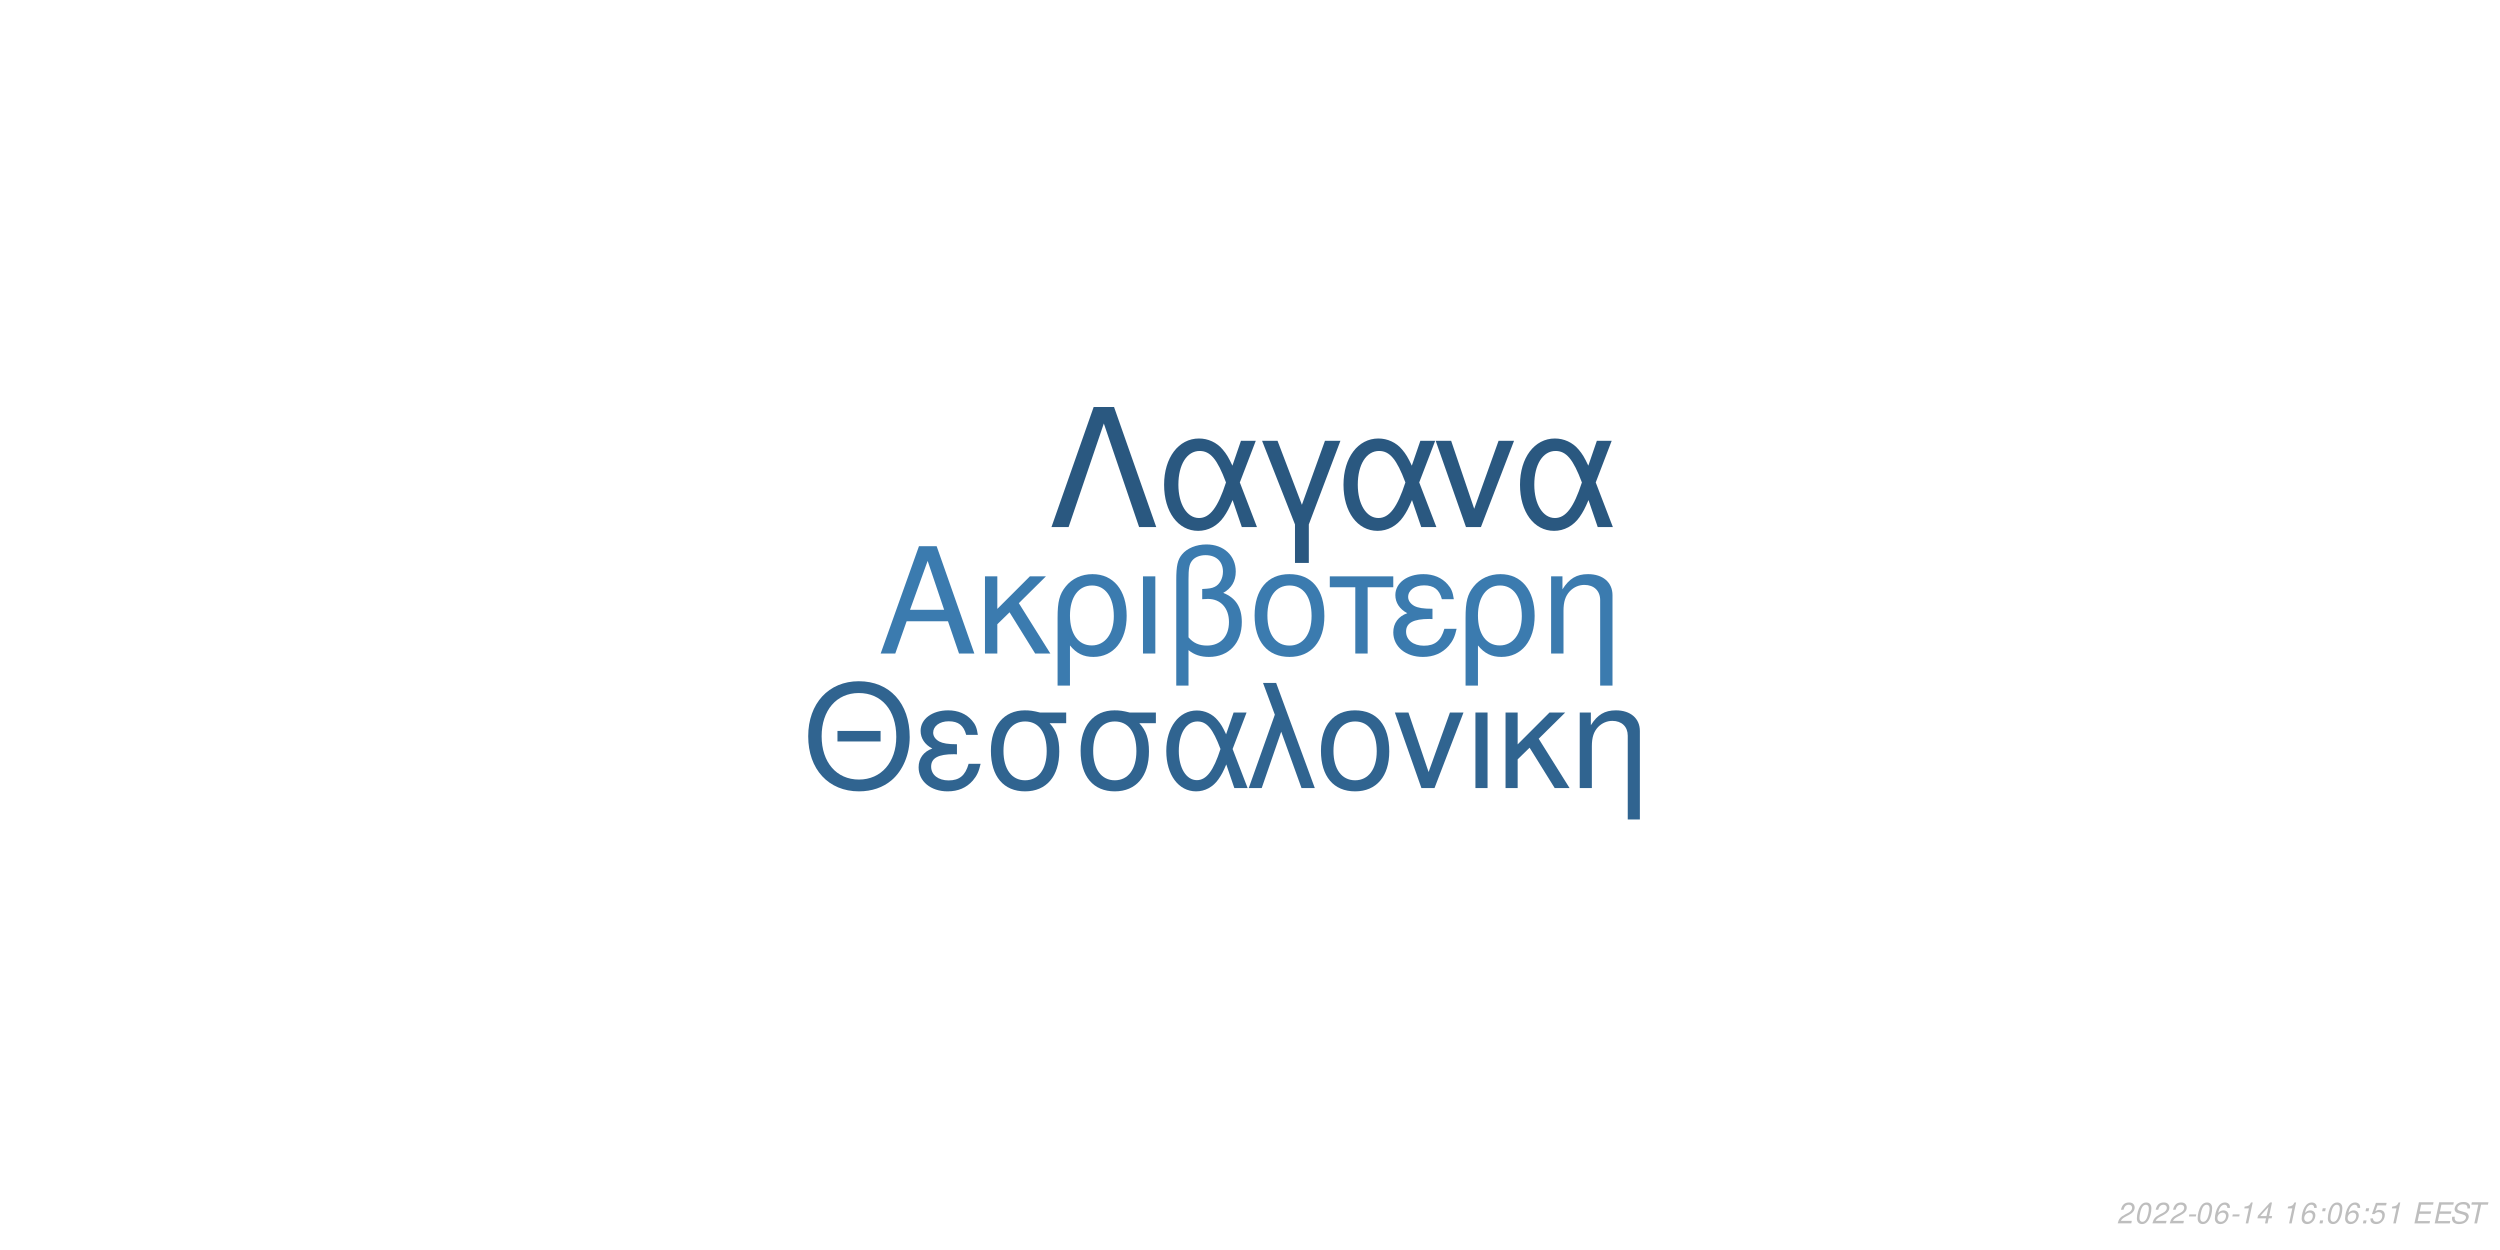
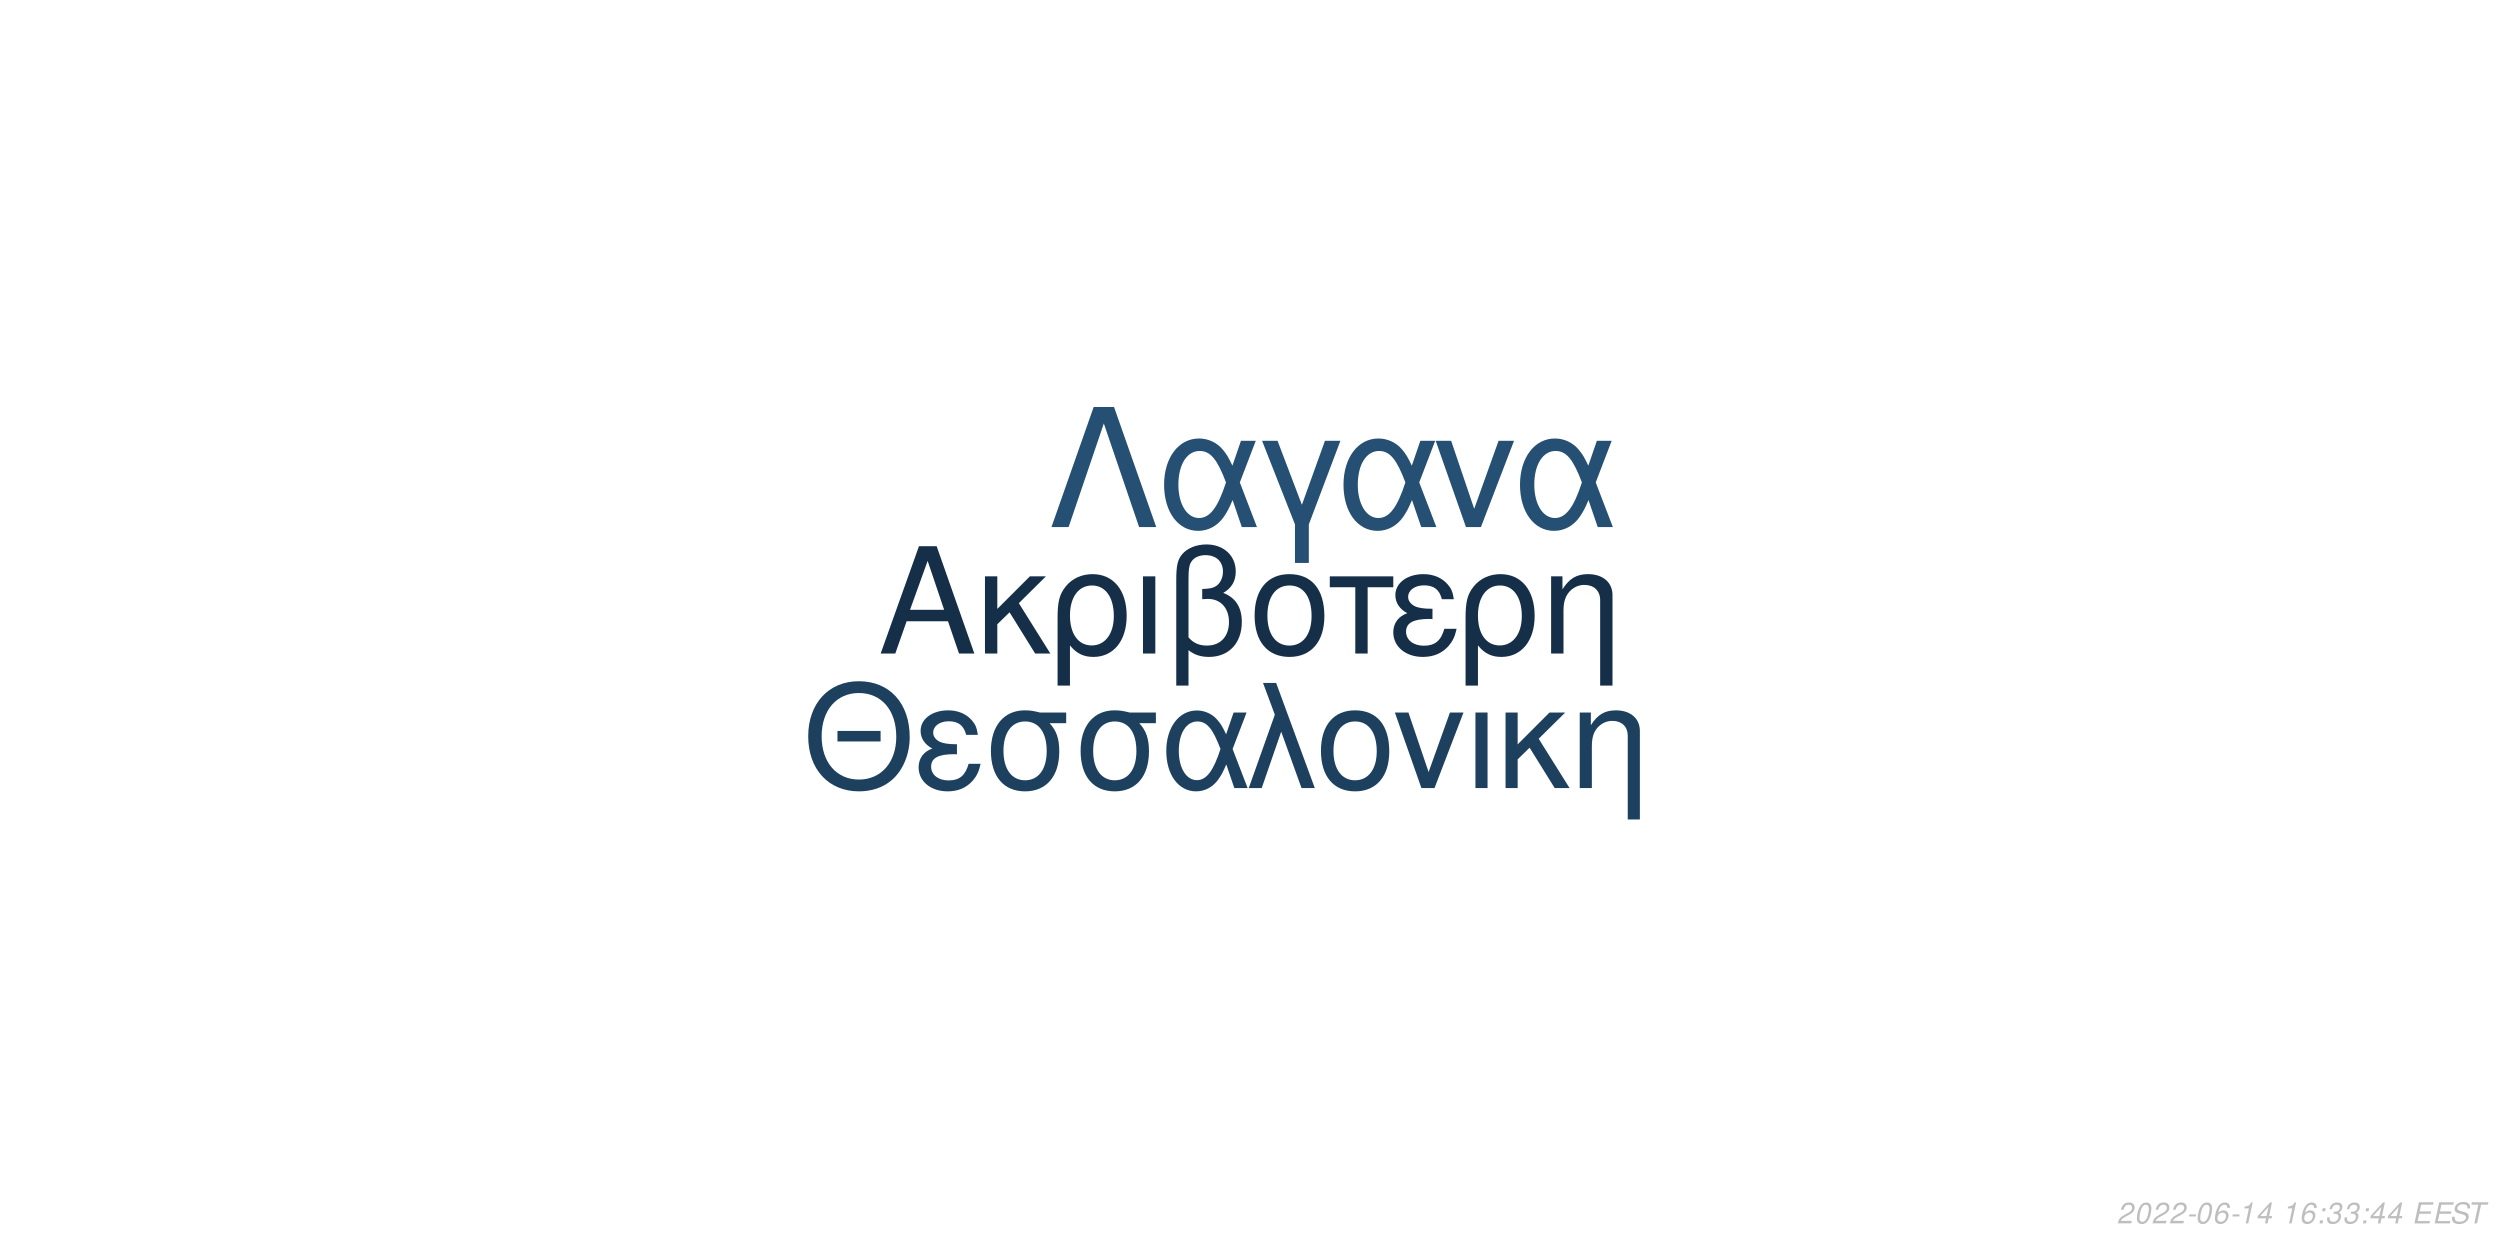
<svg xmlns="http://www.w3.org/2000/svg" xmlns:xlink="http://www.w3.org/1999/xlink" width="864pt" height="432pt" viewBox="0 0 864 432" version="1.1">
  <defs>
    <g>
      <symbol overflow="visible" id="glyph0-0">
        <path style="stroke:none;" d="" />
      </symbol>
      <symbol overflow="visible" id="glyph0-1">
        <path style="stroke:none;" d="M 24.125 -11.141 L 27.938 0 L 33.234 0 L 20.203 -37.094 L 14.094 -37.094 L 0.859 0 L 5.906 0 L 9.828 -11.141 Z M 22.797 -15.109 L 11 -15.109 L 17.094 -32.016 Z M 22.797 -15.109 " />
      </symbol>
      <symbol overflow="visible" id="glyph0-2">
        <path style="stroke:none;" d="M 7.172 -15.422 L 7.172 -26.672 L 2.906 -26.672 L 2.906 0 L 7.172 0 L 7.172 -10.125 L 11.406 -14.25 L 20.25 0 L 25.5 0 L 14.609 -17.406 L 23.969 -26.672 L 18.422 -26.672 Z M 7.172 -15.422 " />
      </symbol>
      <symbol overflow="visible" id="glyph0-3">
        <path style="stroke:none;" d="M 3 11.094 L 7.281 11.094 L 7.281 -2.797 C 9.516 -0.047 11.953 1.172 15.375 1.172 C 22.344 1.172 26.875 -4.422 26.875 -13.031 C 26.875 -21.891 22.297 -27.438 15.062 -27.438 C 11.297 -27.438 7.984 -25.906 5.797 -23.156 C 3.672 -20.516 3 -17.969 3 -12.359 Z M 14.906 -23.516 C 19.547 -23.516 22.438 -19.438 22.438 -12.922 C 22.438 -6.812 19.391 -2.797 14.812 -2.797 C 10.172 -2.797 7.281 -6.766 7.281 -13.125 C 7.281 -19.484 10.234 -23.516 14.906 -23.516 Z M 14.906 -23.516 " />
      </symbol>
      <symbol overflow="visible" id="glyph0-4">
        <path style="stroke:none;" d="M 3.516 0 L 7.781 0 L 7.781 -26.672 L 3.516 -26.672 Z M 3.516 0 " />
      </symbol>
      <symbol overflow="visible" id="glyph0-5">
        <path style="stroke:none;" d="M 4.016 11.094 L 8.25 11.094 L 8.25 -1.172 C 10.172 0.406 12.422 1.172 15.312 1.172 C 22.188 1.172 26.672 -3.609 26.672 -10.891 C 26.672 -15.984 24.578 -19.234 20.25 -20.969 C 23.109 -22.547 24.578 -25.031 24.578 -28.344 C 24.578 -33.844 20.406 -37.703 14.453 -37.703 C 10.938 -37.703 7.734 -36.391 6 -34.25 C 4.484 -32.422 4.016 -30.328 4.016 -25.391 Z M 8.25 -25.656 C 8.25 -29.359 8.5 -30.844 9.469 -32.062 C 10.375 -33.281 12.156 -34 14.094 -34 C 17.812 -34 20.156 -31.812 20.156 -28.297 C 20.156 -25.953 18.984 -23.812 17.297 -23.047 C 16.281 -22.547 15.469 -22.438 12.984 -22.297 L 12.984 -18.781 C 13.734 -18.828 14.344 -18.875 14.969 -18.875 C 19.344 -18.875 22.234 -15.719 22.234 -10.891 C 22.234 -5.906 19.281 -2.75 14.656 -2.75 C 11.953 -2.75 9.922 -3.609 8.25 -5.594 Z M 8.25 -25.656 " />
      </symbol>
      <symbol overflow="visible" id="glyph0-6">
        <path style="stroke:none;" d="M 14.094 -27.438 C 6.562 -27.438 2.094 -22.094 2.094 -13.125 C 2.094 -4.125 6.562 1.172 14.141 1.172 C 21.672 1.172 26.203 -4.172 26.203 -12.922 C 26.203 -22.188 21.828 -27.438 14.094 -27.438 Z M 14.141 -23.516 C 18.938 -23.516 21.781 -19.594 21.781 -12.984 C 21.781 -6.672 18.828 -2.75 14.141 -2.75 C 9.422 -2.75 6.516 -6.672 6.516 -13.125 C 6.516 -19.594 9.422 -23.516 14.141 -23.516 Z M 14.141 -23.516 " />
      </symbol>
      <symbol overflow="visible" id="glyph0-7">
        <path style="stroke:none;" d="M 7.891 0 L 12.156 0 L 12.156 -22.906 L 21.016 -22.906 L 21.016 -26.672 L -0.922 -26.672 L -0.922 -22.906 L 7.891 -22.906 Z M 7.891 0 " />
      </symbol>
      <symbol overflow="visible" id="glyph0-8">
        <path style="stroke:none;" d="M 14.562 -15.469 C 11.344 -15.469 9.562 -15.781 8.297 -16.438 C 6.922 -17.203 6.156 -18.328 6.156 -19.547 C 6.156 -21.891 8.453 -23.562 11.656 -23.562 C 15.062 -23.562 16.953 -22.094 17.812 -18.781 L 21.938 -18.781 C 21.578 -21.266 21.062 -22.5 19.797 -23.922 C 17.812 -26.203 14.906 -27.438 11.453 -27.438 C 5.797 -27.438 1.734 -24.375 1.734 -20.203 C 1.734 -17.609 3.156 -15.375 5.859 -13.938 C 2.797 -12.875 1.016 -10.484 1.016 -7.328 C 1.016 -2.391 5.297 1.172 11.25 1.172 C 14.969 1.172 17.906 -0.109 20.156 -2.641 C 21.578 -4.328 22.297 -5.797 22.906 -8.547 L 18.672 -8.547 C 17.5 -4.422 15.422 -2.703 11.609 -2.703 C 7.938 -2.703 5.438 -4.688 5.438 -7.578 C 5.438 -10.578 7.938 -11.953 13.484 -11.953 C 13.641 -11.953 14.094 -11.953 14.562 -11.906 Z M 14.562 -15.469 " />
      </symbol>
      <symbol overflow="visible" id="glyph0-9">
        <path style="stroke:none;" d="M 3.562 -26.672 L 3.562 0 L 7.844 0 L 7.844 -14.703 C 7.844 -17.906 8.5 -19.891 10.031 -21.531 C 11.406 -22.953 13.188 -23.719 15.062 -23.719 C 18.375 -23.719 20.516 -21.672 20.516 -18.469 L 20.516 11.094 L 24.781 11.094 L 24.781 -20.156 C 24.781 -24.578 21.469 -27.438 16.328 -27.438 C 12.359 -27.438 9.828 -25.906 7.484 -22.188 L 7.484 -26.672 Z M 3.562 -26.672 " />
      </symbol>
      <symbol overflow="visible" id="glyph1-0">
        <path style="stroke:none;" d="" />
      </symbol>
      <symbol overflow="visible" id="glyph1-1">
        <path style="stroke:none;" d="M 26.859 -19.734 L 11.953 -19.734 L 11.953 -16.094 L 26.859 -16.094 Z M 19.328 -36.922 C 8.922 -36.922 1.844 -29.25 1.844 -17.891 C 1.844 -6.484 8.875 1.141 19.391 1.141 C 23.812 1.141 27.703 -0.203 30.641 -2.688 C 34.578 -6.031 36.922 -11.656 36.922 -17.594 C 36.922 -29.297 30 -36.922 19.328 -36.922 Z M 19.328 -32.844 C 27.203 -32.844 32.281 -26.906 32.281 -17.688 C 32.281 -8.922 27.062 -2.938 19.391 -2.938 C 11.609 -2.938 6.484 -8.922 6.484 -17.891 C 6.484 -26.859 11.609 -32.844 19.328 -32.844 Z M 19.328 -32.844 " />
      </symbol>
      <symbol overflow="visible" id="glyph1-2">
        <path style="stroke:none;" d="M 14.25 -15.141 C 11.109 -15.141 9.375 -15.453 8.125 -16.094 C 6.781 -16.844 6.031 -17.938 6.031 -19.141 C 6.031 -21.422 8.266 -23.078 11.406 -23.078 C 14.75 -23.078 16.594 -21.625 17.438 -18.391 L 21.469 -18.391 C 21.125 -20.828 20.625 -22.031 19.391 -23.422 C 17.438 -25.656 14.594 -26.859 11.219 -26.859 C 5.688 -26.859 1.688 -23.875 1.688 -19.781 C 1.688 -17.234 3.094 -15.047 5.734 -13.656 C 2.734 -12.609 1 -10.266 1 -7.172 C 1 -2.344 5.188 1.141 11.016 1.141 C 14.656 1.141 17.547 -0.094 19.734 -2.594 C 21.125 -4.234 21.828 -5.688 22.422 -8.375 L 18.281 -8.375 C 17.141 -4.328 15.094 -2.641 11.359 -2.641 C 7.766 -2.641 5.328 -4.578 5.328 -7.422 C 5.328 -10.359 7.766 -11.703 13.203 -11.703 C 13.359 -11.703 13.797 -11.703 14.25 -11.656 Z M 14.25 -15.141 " />
      </symbol>
      <symbol overflow="visible" id="glyph1-3">
        <path style="stroke:none;" d="M 29 -26.109 L 19.938 -26.109 C 17.594 -26.703 16.438 -26.859 14.703 -26.859 C 7.469 -26.859 2.984 -21.469 2.984 -12.859 C 2.984 -4.031 7.375 1.141 14.797 1.141 C 22.172 1.141 26.609 -4.078 26.609 -12.656 C 26.609 -17.047 25.656 -19.828 23.266 -22.422 L 29 -22.422 Z M 14.797 -23.016 C 19.531 -23.016 22.266 -19.234 22.266 -12.75 C 22.266 -6.531 19.438 -2.688 14.797 -2.688 C 10.172 -2.688 7.328 -6.531 7.328 -12.859 C 7.328 -19.188 10.172 -23.016 14.797 -23.016 Z M 14.797 -23.016 " />
      </symbol>
      <symbol overflow="visible" id="glyph1-4">
        <path style="stroke:none;" d="M 29.344 -26.109 L 24.859 -26.109 L 22.266 -18.578 C 21.125 -21.031 20.484 -22.125 19.328 -23.469 C 17.547 -25.609 14.906 -26.812 12.156 -26.812 C 5.984 -26.812 1.594 -20.984 1.594 -12.812 C 1.594 -4.578 5.828 1.141 11.906 1.141 C 14.953 1.141 17.734 -0.344 19.625 -3.047 C 20.672 -4.531 21.281 -5.688 22.328 -8.172 L 25.109 0 L 29.703 0 L 24.516 -13.5 Z M 20.328 -13.5 C 17.891 -5.922 15.453 -2.734 12.156 -2.734 C 8.516 -2.734 5.922 -6.922 5.922 -12.812 C 5.922 -18.938 8.516 -23.016 12.359 -23.016 C 15.594 -23.016 17.688 -20.531 20.328 -13.5 Z M 20.328 -13.5 " />
      </symbol>
      <symbol overflow="visible" id="glyph1-5">
        <path style="stroke:none;" d="M 1.094 0 L 5.578 0 L 12.312 -19.484 L 19.328 0 L 23.922 0 L 10.562 -36.328 L 6.031 -36.328 L 10.109 -25.359 Z M 1.094 0 " />
      </symbol>
      <symbol overflow="visible" id="glyph1-6">
        <path style="stroke:none;" d="M 13.797 -26.859 C 6.422 -26.859 2.047 -21.625 2.047 -12.859 C 2.047 -4.031 6.422 1.141 13.859 1.141 C 21.234 1.141 25.656 -4.078 25.656 -12.656 C 25.656 -21.719 21.375 -26.859 13.797 -26.859 Z M 13.859 -23.016 C 18.531 -23.016 21.328 -19.188 21.328 -12.703 C 21.328 -6.531 18.438 -2.688 13.859 -2.688 C 9.219 -2.688 6.375 -6.531 6.375 -12.859 C 6.375 -19.188 9.219 -23.016 13.859 -23.016 Z M 13.859 -23.016 " />
      </symbol>
      <symbol overflow="visible" id="glyph1-7">
        <path style="stroke:none;" d="M 14.297 0 L 24.312 -26.109 L 19.625 -26.109 L 12.25 -5.531 L 5.281 -26.109 L 0.594 -26.109 L 9.766 0 Z M 14.297 0 " />
      </symbol>
      <symbol overflow="visible" id="glyph1-8">
        <path style="stroke:none;" d="M 3.438 0 L 7.625 0 L 7.625 -26.109 L 3.438 -26.109 Z M 3.438 0 " />
      </symbol>
      <symbol overflow="visible" id="glyph1-9">
        <path style="stroke:none;" d="M 7.031 -15.094 L 7.031 -26.109 L 2.844 -26.109 L 2.844 0 L 7.031 0 L 7.031 -9.922 L 11.156 -13.953 L 19.828 0 L 24.969 0 L 14.297 -17.047 L 23.469 -26.109 L 18.031 -26.109 Z M 7.031 -15.094 " />
      </symbol>
      <symbol overflow="visible" id="glyph1-10">
        <path style="stroke:none;" d="M 3.484 -26.109 L 3.484 0 L 7.672 0 L 7.672 -14.406 C 7.672 -17.547 8.328 -19.484 9.812 -21.078 C 11.156 -22.469 12.906 -23.219 14.75 -23.219 C 17.984 -23.219 20.078 -21.234 20.078 -18.094 L 20.078 10.859 L 24.266 10.859 L 24.266 -19.734 C 24.266 -24.062 21.031 -26.859 16 -26.859 C 12.109 -26.859 9.609 -25.359 7.328 -21.719 L 7.328 -26.109 Z M 3.484 -26.109 " />
      </symbol>
      <symbol overflow="visible" id="glyph2-0">
        <path style="stroke:none;" d="" />
      </symbol>
      <symbol overflow="visible" id="glyph2-1">
        <path style="stroke:none;" d="M 22.531 -41.484 L 15.484 -41.484 L 0.906 0 L 6.828 0 L 19 -35.797 L 31.188 0 L 37.109 0 Z M 22.531 -41.484 " />
      </symbol>
      <symbol overflow="visible" id="glyph2-2">
        <path style="stroke:none;" d="M 33.516 -29.812 L 28.391 -29.812 L 25.438 -21.219 C 24.125 -24.016 23.391 -25.266 22.078 -26.797 C 20.031 -29.25 17.016 -30.609 13.891 -30.609 C 6.828 -30.609 1.828 -23.953 1.828 -14.625 C 1.828 -5.234 6.656 1.312 13.594 1.312 C 17.078 1.312 20.266 -0.391 22.422 -3.469 C 23.609 -5.172 24.297 -6.484 25.5 -9.328 L 28.688 0 L 33.922 0 L 28 -15.422 Z M 23.219 -15.422 C 20.422 -6.766 17.641 -3.125 13.891 -3.125 C 9.734 -3.125 6.766 -7.906 6.766 -14.625 C 6.766 -21.625 9.734 -26.297 14.109 -26.297 C 17.812 -26.297 20.203 -23.453 23.219 -15.422 Z M 23.219 -15.422 " />
      </symbol>
      <symbol overflow="visible" id="glyph2-3">
        <path style="stroke:none;" d="M 12.062 12.406 L 16.844 12.406 L 16.844 -0.906 L 27.766 -29.812 L 22.422 -29.812 L 14.453 -7.688 L 6.031 -29.812 L 0.688 -29.812 L 12.062 -0.906 Z M 12.062 12.406 " />
      </symbol>
      <symbol overflow="visible" id="glyph2-4">
        <path style="stroke:none;" d="M 16.328 0 L 27.766 -29.812 L 22.422 -29.812 L 14 -6.312 L 6.031 -29.812 L 0.688 -29.812 L 11.156 0 Z M 16.328 0 " />
      </symbol>
      <symbol overflow="visible" id="glyph3-0">
        <path style="stroke:none;" d="" />
      </symbol>
      <symbol overflow="visible" id="glyph3-1">
        <path style="stroke:none;" d="M 5.234 -0.875 L 1.469 -0.875 C 1.641 -1.375 2.203 -1.891 3.109 -2.344 L 4.234 -2.938 C 5.562 -3.625 6.219 -4.469 6.219 -5.484 C 6.219 -5.938 6.062 -6.359 5.797 -6.656 C 5.469 -7.047 4.984 -7.234 4.312 -7.234 C 2.766 -7.234 1.891 -6.453 1.484 -4.734 L 2.375 -4.734 C 2.484 -5.188 2.609 -5.484 2.797 -5.75 C 3.094 -6.203 3.609 -6.453 4.188 -6.453 C 4.891 -6.453 5.344 -6.031 5.344 -5.375 C 5.344 -4.703 4.859 -4.094 4.016 -3.656 L 2.984 -3.125 C 1.234 -2.188 0.797 -1.656 0.344 -0.016 L 5.047 -0.016 Z M 5.234 -0.875 " />
      </symbol>
      <symbol overflow="visible" id="glyph3-2">
        <path style="stroke:none;" d="M 4.203 -7.234 C 3.375 -7.234 2.688 -6.812 2.125 -5.984 C 1.484 -5.047 0.984 -3.188 0.984 -1.734 C 0.984 -1.109 1.172 -0.562 1.484 -0.266 C 1.797 0.047 2.281 0.234 2.766 0.234 C 3.625 0.234 4.281 -0.156 4.859 -1.016 C 5.516 -1.953 6 -3.797 6 -5.266 C 6 -6.5 5.328 -7.234 4.203 -7.234 Z M 4.094 -6.453 C 4.734 -6.453 5.125 -5.984 5.125 -5.156 C 5.125 -4.203 4.781 -2.625 4.406 -1.812 C 3.984 -0.938 3.516 -0.547 2.875 -0.547 C 2.25 -0.547 1.875 -1.031 1.875 -1.828 C 1.875 -2.797 2.203 -4.344 2.594 -5.203 C 2.984 -6.047 3.453 -6.453 4.094 -6.453 Z M 4.094 -6.453 " />
      </symbol>
      <symbol overflow="visible" id="glyph3-3">
        <path style="stroke:none;" d="M 3.516 -3.125 L 1.125 -3.125 L 0.969 -2.406 L 3.359 -2.406 Z M 3.516 -3.125 " />
      </symbol>
      <symbol overflow="visible" id="glyph3-4">
        <path style="stroke:none;" d="M 6.125 -5.344 L 6.141 -5.625 C 6.141 -6.609 5.453 -7.234 4.391 -7.234 C 3.438 -7.234 2.641 -6.719 2.016 -5.703 C 1.422 -4.781 0.938 -2.953 0.938 -1.688 C 0.938 -0.516 1.688 0.234 2.859 0.234 C 3.703 0.234 4.438 -0.156 5 -0.875 C 5.406 -1.422 5.672 -2.156 5.672 -2.766 C 5.672 -3.812 4.969 -4.5 3.906 -4.5 C 3.234 -4.5 2.672 -4.234 2.094 -3.625 C 2.406 -5.375 3.234 -6.453 4.25 -6.453 C 4.703 -6.453 5.062 -6.234 5.172 -5.844 C 5.203 -5.719 5.234 -5.578 5.25 -5.344 Z M 3.656 -3.734 C 4.344 -3.734 4.797 -3.281 4.797 -2.625 C 4.797 -1.469 3.984 -0.547 2.984 -0.547 C 2.297 -0.547 1.812 -1.047 1.812 -1.766 C 1.812 -2.859 2.625 -3.734 3.656 -3.734 Z M 3.656 -3.734 " />
      </symbol>
      <symbol overflow="visible" id="glyph3-5">
        <path style="stroke:none;" d="M 3.703 -5.188 L 2.594 0 L 3.469 0 L 5.016 -7.234 L 4.438 -7.234 C 3.906 -6.156 3.688 -6.016 2.234 -5.812 L 2.109 -5.188 Z M 3.703 -5.188 " />
      </symbol>
      <symbol overflow="visible" id="glyph3-6">
        <path style="stroke:none;" d="M 3.625 -1.75 L 3.266 0 L 4.141 0 L 4.516 -1.75 L 5.562 -1.75 L 5.734 -2.531 L 4.688 -2.531 L 5.688 -7.234 L 5.016 -7.234 L 0.844 -2.672 L 0.641 -1.75 Z M 3.797 -2.531 L 1.594 -2.531 L 4.469 -5.703 Z M 3.797 -2.531 " />
      </symbol>
      <symbol overflow="visible" id="glyph3-7">
        <path style="stroke:none;" d="" />
      </symbol>
      <symbol overflow="visible" id="glyph3-8">
        <path style="stroke:none;" d="M 2.359 -1.031 L 1.312 -1.031 L 1.094 0 L 2.141 0 Z M 3.266 -5.234 L 2.219 -5.234 L 2 -4.203 L 3.047 -4.203 Z M 3.266 -5.234 " />
      </symbol>
      <symbol overflow="visible" id="glyph3-9">
-         <path style="stroke:none;" d="M 6.297 -7.094 L 2.594 -7.094 L 1.234 -3.234 L 2.047 -3.234 C 2.656 -3.766 2.938 -3.906 3.531 -3.906 C 4.328 -3.906 4.797 -3.453 4.797 -2.688 C 4.797 -1.438 3.969 -0.547 2.828 -0.547 C 2.031 -0.547 1.609 -0.938 1.578 -1.734 L 0.703 -1.734 L 0.703 -1.516 C 0.703 -0.938 0.844 -0.547 1.188 -0.266 C 1.562 0.062 2.078 0.234 2.703 0.234 C 3.656 0.234 4.391 -0.156 4.984 -0.922 C 5.422 -1.5 5.672 -2.234 5.672 -2.953 C 5.672 -4 4.938 -4.672 3.812 -4.672 C 3.328 -4.672 2.906 -4.547 2.406 -4.234 L 3.109 -6.219 L 6.109 -6.219 Z M 6.297 -7.094 " />
+         <path style="stroke:none;" d="M 2.922 -3.312 C 3.125 -3.344 3.234 -3.344 3.375 -3.344 C 4.203 -3.344 4.688 -3 4.688 -2.406 C 4.688 -1.312 3.906 -0.547 2.781 -0.547 C 2.047 -0.547 1.594 -0.938 1.594 -1.562 C 1.594 -1.719 1.609 -1.844 1.656 -2.094 L 0.766 -2.094 C 0.734 -1.797 0.719 -1.641 0.719 -1.469 C 0.719 -0.375 1.406 0.234 2.641 0.234 C 3.547 0.234 4.297 -0.078 4.812 -0.656 C 5.266 -1.156 5.562 -1.875 5.562 -2.547 C 5.562 -3.125 5.344 -3.453 4.797 -3.734 C 5.641 -4.234 6.016 -4.844 6.016 -5.734 C 6.016 -6.656 5.312 -7.234 4.203 -7.234 C 3.375 -7.234 2.672 -6.938 2.188 -6.375 C 1.891 -6.031 1.703 -5.641 1.516 -4.906 L 2.391 -4.906 C 2.5 -5.359 2.594 -5.594 2.734 -5.812 C 3.047 -6.234 3.516 -6.453 4.078 -6.453 C 4.734 -6.453 5.141 -6.125 5.141 -5.578 C 5.141 -5.188 5.016 -4.797 4.797 -4.547 C 4.516 -4.234 4 -4.062 3.266 -4.062 L 3.078 -4.062 Z M 2.922 -3.312 " />
      </symbol>
      <symbol overflow="visible" id="glyph3-10">
        <path style="stroke:none;" d="M 2.547 -3.312 L 6.5 -3.312 L 6.688 -4.141 L 2.719 -4.141 L 3.219 -6.469 L 7.344 -6.469 L 7.516 -7.297 L 2.453 -7.297 L 0.906 0 L 6.125 0 L 6.297 -0.812 L 2.016 -0.812 Z M 2.547 -3.312 " />
      </symbol>
      <symbol overflow="visible" id="glyph3-11">
        <path style="stroke:none;" d="M 7.062 -5.156 C 7.125 -5.438 7.141 -5.562 7.141 -5.703 C 7.141 -6.156 6.938 -6.594 6.594 -6.891 C 6.188 -7.25 5.656 -7.406 4.875 -7.406 C 3.844 -7.406 3.047 -7.125 2.5 -6.562 C 2.094 -6.141 1.781 -5.438 1.781 -4.922 C 1.781 -4.297 2.219 -3.766 2.891 -3.562 L 4.594 -3.094 C 5.406 -2.859 5.734 -2.578 5.734 -2.094 C 5.734 -1.781 5.547 -1.406 5.266 -1.141 C 4.844 -0.766 4.266 -0.578 3.453 -0.578 C 2.328 -0.578 1.812 -0.984 1.812 -1.906 C 1.812 -2.047 1.812 -2.125 1.844 -2.312 L 0.984 -2.312 C 0.906 -2.062 0.891 -1.906 0.891 -1.688 C 0.891 -0.484 1.797 0.234 3.297 0.234 C 4.359 0.234 5.234 -0.062 5.812 -0.609 C 6.344 -1.078 6.688 -1.797 6.688 -2.375 C 6.688 -2.641 6.609 -2.906 6.453 -3.156 C 6.234 -3.5 5.938 -3.703 5.469 -3.828 L 3.75 -4.312 C 2.984 -4.547 2.734 -4.734 2.734 -5.188 C 2.734 -5.547 2.875 -5.844 3.188 -6.109 C 3.547 -6.438 4.031 -6.594 4.703 -6.594 C 5.266 -6.594 5.688 -6.484 5.906 -6.297 C 6.094 -6.125 6.219 -5.797 6.219 -5.516 C 6.219 -5.422 6.203 -5.344 6.188 -5.156 Z M 7.062 -5.156 " />
      </symbol>
      <symbol overflow="visible" id="glyph3-12">
        <path style="stroke:none;" d="M 4.938 -6.469 L 7.312 -6.469 L 7.484 -7.297 L 1.75 -7.297 L 1.578 -6.469 L 3.984 -6.469 L 2.609 0 L 3.547 0 Z M 4.938 -6.469 " />
      </symbol>
    </g>
  </defs>
  <g id="surface1">
    <rect x="0" y="0" width="864" height="432" style="fill:rgb(100%,100%,100%);fill-opacity:1;stroke:none;" />
-     <g style="fill:rgb(23.137%,48.235%,68.627%);fill-opacity:1;">
+     <g style="fill:rgb(8.235%,18.431%,28.627%);fill-opacity:1;">
      <use xlink:href="#glyph0-1" x="303.5" y="225.861" />
      <use xlink:href="#glyph0-2" x="337.5" y="225.861" />
      <use xlink:href="#glyph0-3" x="362.5" y="225.861" />
      <use xlink:href="#glyph0-4" x="391.5" y="225.861" />
      <use xlink:href="#glyph0-5" x="402.5" y="225.861" />
      <use xlink:href="#glyph0-6" x="431.5" y="225.861" />
      <use xlink:href="#glyph0-7" x="460.5" y="225.861" />
      <use xlink:href="#glyph0-8" x="480.5" y="225.861" />
      <use xlink:href="#glyph0-3" x="503.5" y="225.861" />
      <use xlink:href="#glyph0-9" x="532.5" y="225.861" />
    </g>
-     <g style="fill:rgb(18.824%,39.216%,56.471%);fill-opacity:1;">
+     <g style="fill:rgb(11.373%,25.098%,37.255%);fill-opacity:1;">
      <use xlink:href="#glyph1-1" x="277.473" y="272.354" />
      <use xlink:href="#glyph1-2" x="316.473" y="272.354" />
      <use xlink:href="#glyph1-3" x="339.473" y="272.354" />
      <use xlink:href="#glyph1-3" x="370.473" y="272.354" />
      <use xlink:href="#glyph1-4" x="401.473" y="272.354" />
      <use xlink:href="#glyph1-5" x="430.473" y="272.354" />
      <use xlink:href="#glyph1-6" x="454.473" y="272.354" />
      <use xlink:href="#glyph1-7" x="481.473" y="272.354" />
      <use xlink:href="#glyph1-8" x="506.473" y="272.354" />
      <use xlink:href="#glyph1-9" x="517.473" y="272.354" />
      <use xlink:href="#glyph1-10" x="542.473" y="272.354" />
    </g>
-     <g style="fill:rgb(16.471%,34.51%,50.196%);fill-opacity:1;">
+     <g style="fill:rgb(14.51%,30.98%,45.098%);fill-opacity:1;">
      <use xlink:href="#glyph2-1" x="362.484" y="182.152" />
      <use xlink:href="#glyph2-2" x="400.484" y="182.152" />
      <use xlink:href="#glyph2-3" x="435.484" y="182.152" />
      <use xlink:href="#glyph2-2" x="462.484" y="182.152" />
      <use xlink:href="#glyph2-4" x="495.484" y="182.152" />
      <use xlink:href="#glyph2-2" x="523.484" y="182.152" />
    </g>
    <g style="fill:rgb(74.51%,74.51%,74.51%);fill-opacity:1;">
      <use xlink:href="#glyph3-1" x="731.52" y="422.81" />
      <use xlink:href="#glyph3-2" x="737.52" y="422.81" />
      <use xlink:href="#glyph3-1" x="743.52" y="422.81" />
      <use xlink:href="#glyph3-1" x="749.52" y="422.81" />
      <use xlink:href="#glyph3-3" x="755.52" y="422.81" />
      <use xlink:href="#glyph3-2" x="758.52" y="422.81" />
      <use xlink:href="#glyph3-4" x="764.52" y="422.81" />
      <use xlink:href="#glyph3-3" x="770.52" y="422.81" />
      <use xlink:href="#glyph3-5" x="773.52" y="422.81" />
      <use xlink:href="#glyph3-6" x="779.52" y="422.81" />
      <use xlink:href="#glyph3-7" x="785.52" y="422.81" />
      <use xlink:href="#glyph3-5" x="788.52" y="422.81" />
      <use xlink:href="#glyph3-4" x="794.52" y="422.81" />
      <use xlink:href="#glyph3-8" x="800.52" y="422.81" />
-       <use xlink:href="#glyph3-2" x="803.52" y="422.81" />
-       <use xlink:href="#glyph3-4" x="809.52" y="422.81" />
+       <use xlink:href="#glyph3-9" x="803.52" y="422.81" />
+       <use xlink:href="#glyph3-9" x="809.52" y="422.81" />
      <use xlink:href="#glyph3-8" x="815.52" y="422.81" />
-       <use xlink:href="#glyph3-9" x="818.52" y="422.81" />
-       <use xlink:href="#glyph3-5" x="824.52" y="422.81" />
+       <use xlink:href="#glyph3-6" x="818.52" y="422.81" />
+       <use xlink:href="#glyph3-6" x="824.52" y="422.81" />
      <use xlink:href="#glyph3-7" x="830.52" y="422.81" />
      <use xlink:href="#glyph3-10" x="833.52" y="422.81" />
      <use xlink:href="#glyph3-10" x="840.52" y="422.81" />
      <use xlink:href="#glyph3-11" x="846.52" y="422.81" />
      <use xlink:href="#glyph3-12" x="852.52" y="422.81" />
    </g>
  </g>
</svg>
